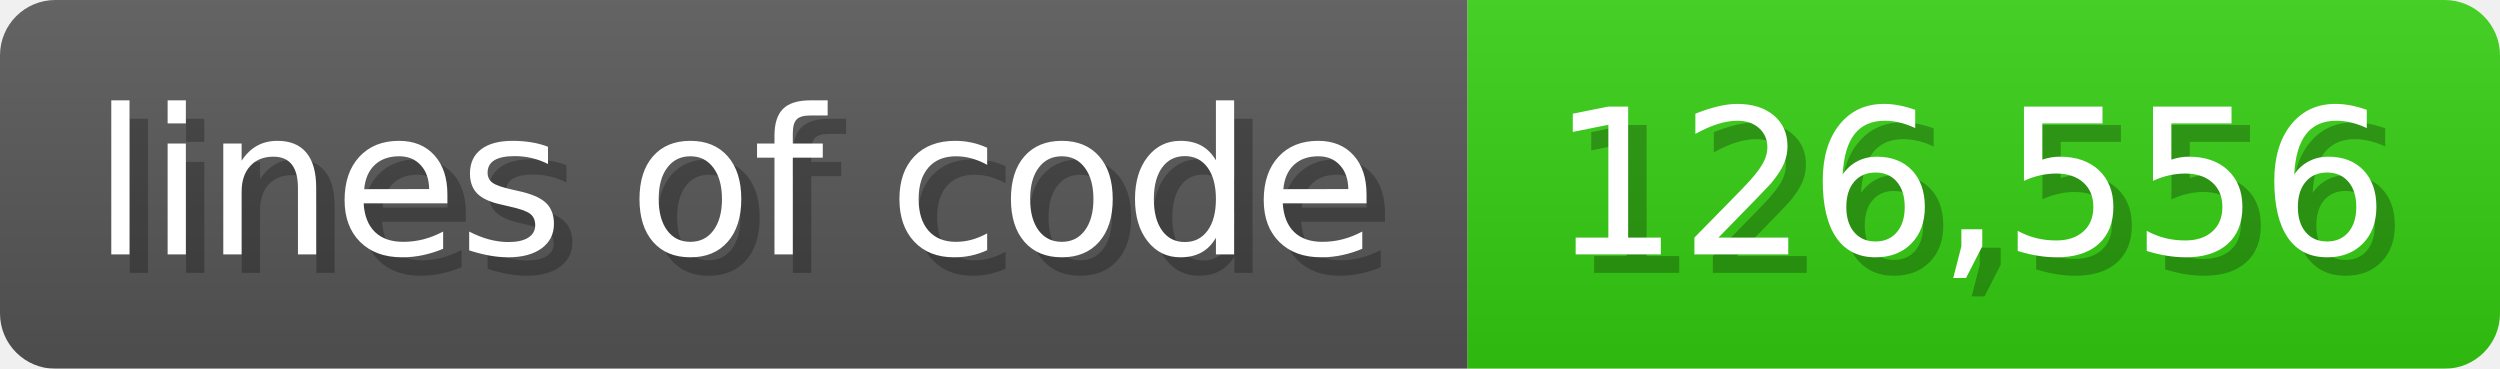
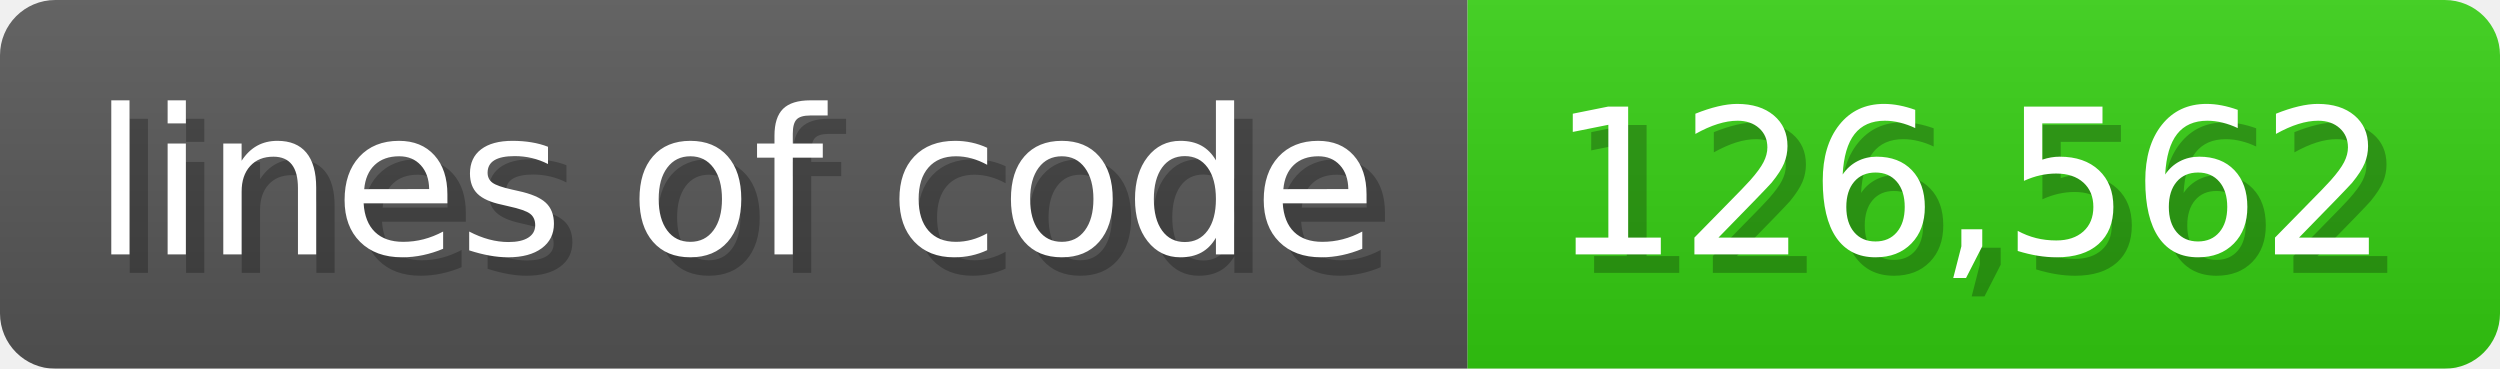
<svg xmlns="http://www.w3.org/2000/svg" width="135.6" height="20" viewBox="0 0 1356 200">
  <linearGradient id="a" x2="0" y2="100%">
    <stop offset="0" stop-opacity=".1" stop-color="#EEE" />
    <stop offset="1" stop-opacity=".1" />
  </linearGradient>
  <mask id="m">
    <rect width="1356" height="200" rx="30" fill="#FFF" />
  </mask>
  <g mask="url(#m)">
    <rect width="796" height="200" fill="#555" />
    <rect width="560" height="200" fill="#3C1" x="796" />
    <rect width="1356" height="200" fill="url(#a)" />
  </g>
  <g fill="#fff" text-anchor="start" font-family="Verdana,DejaVu Sans,sans-serif" font-size="110">
    <text x="60" y="148" textLength="696" fill="#000" opacity="0.25">lines of code</text>
    <text x="50" y="138" textLength="696">lines of code</text>
-     <text x="851" y="148" textLength="460" fill="#000" opacity="0.25">126,556</text>
-     <text x="841" y="138" textLength="460">126,556</text>
+     <text x="851" y="148" textLength="460" fill="#000" opacity="0.25">126,562</text>
+     <text x="841" y="138" textLength="460">126,562</text>
  </g>
</svg>
